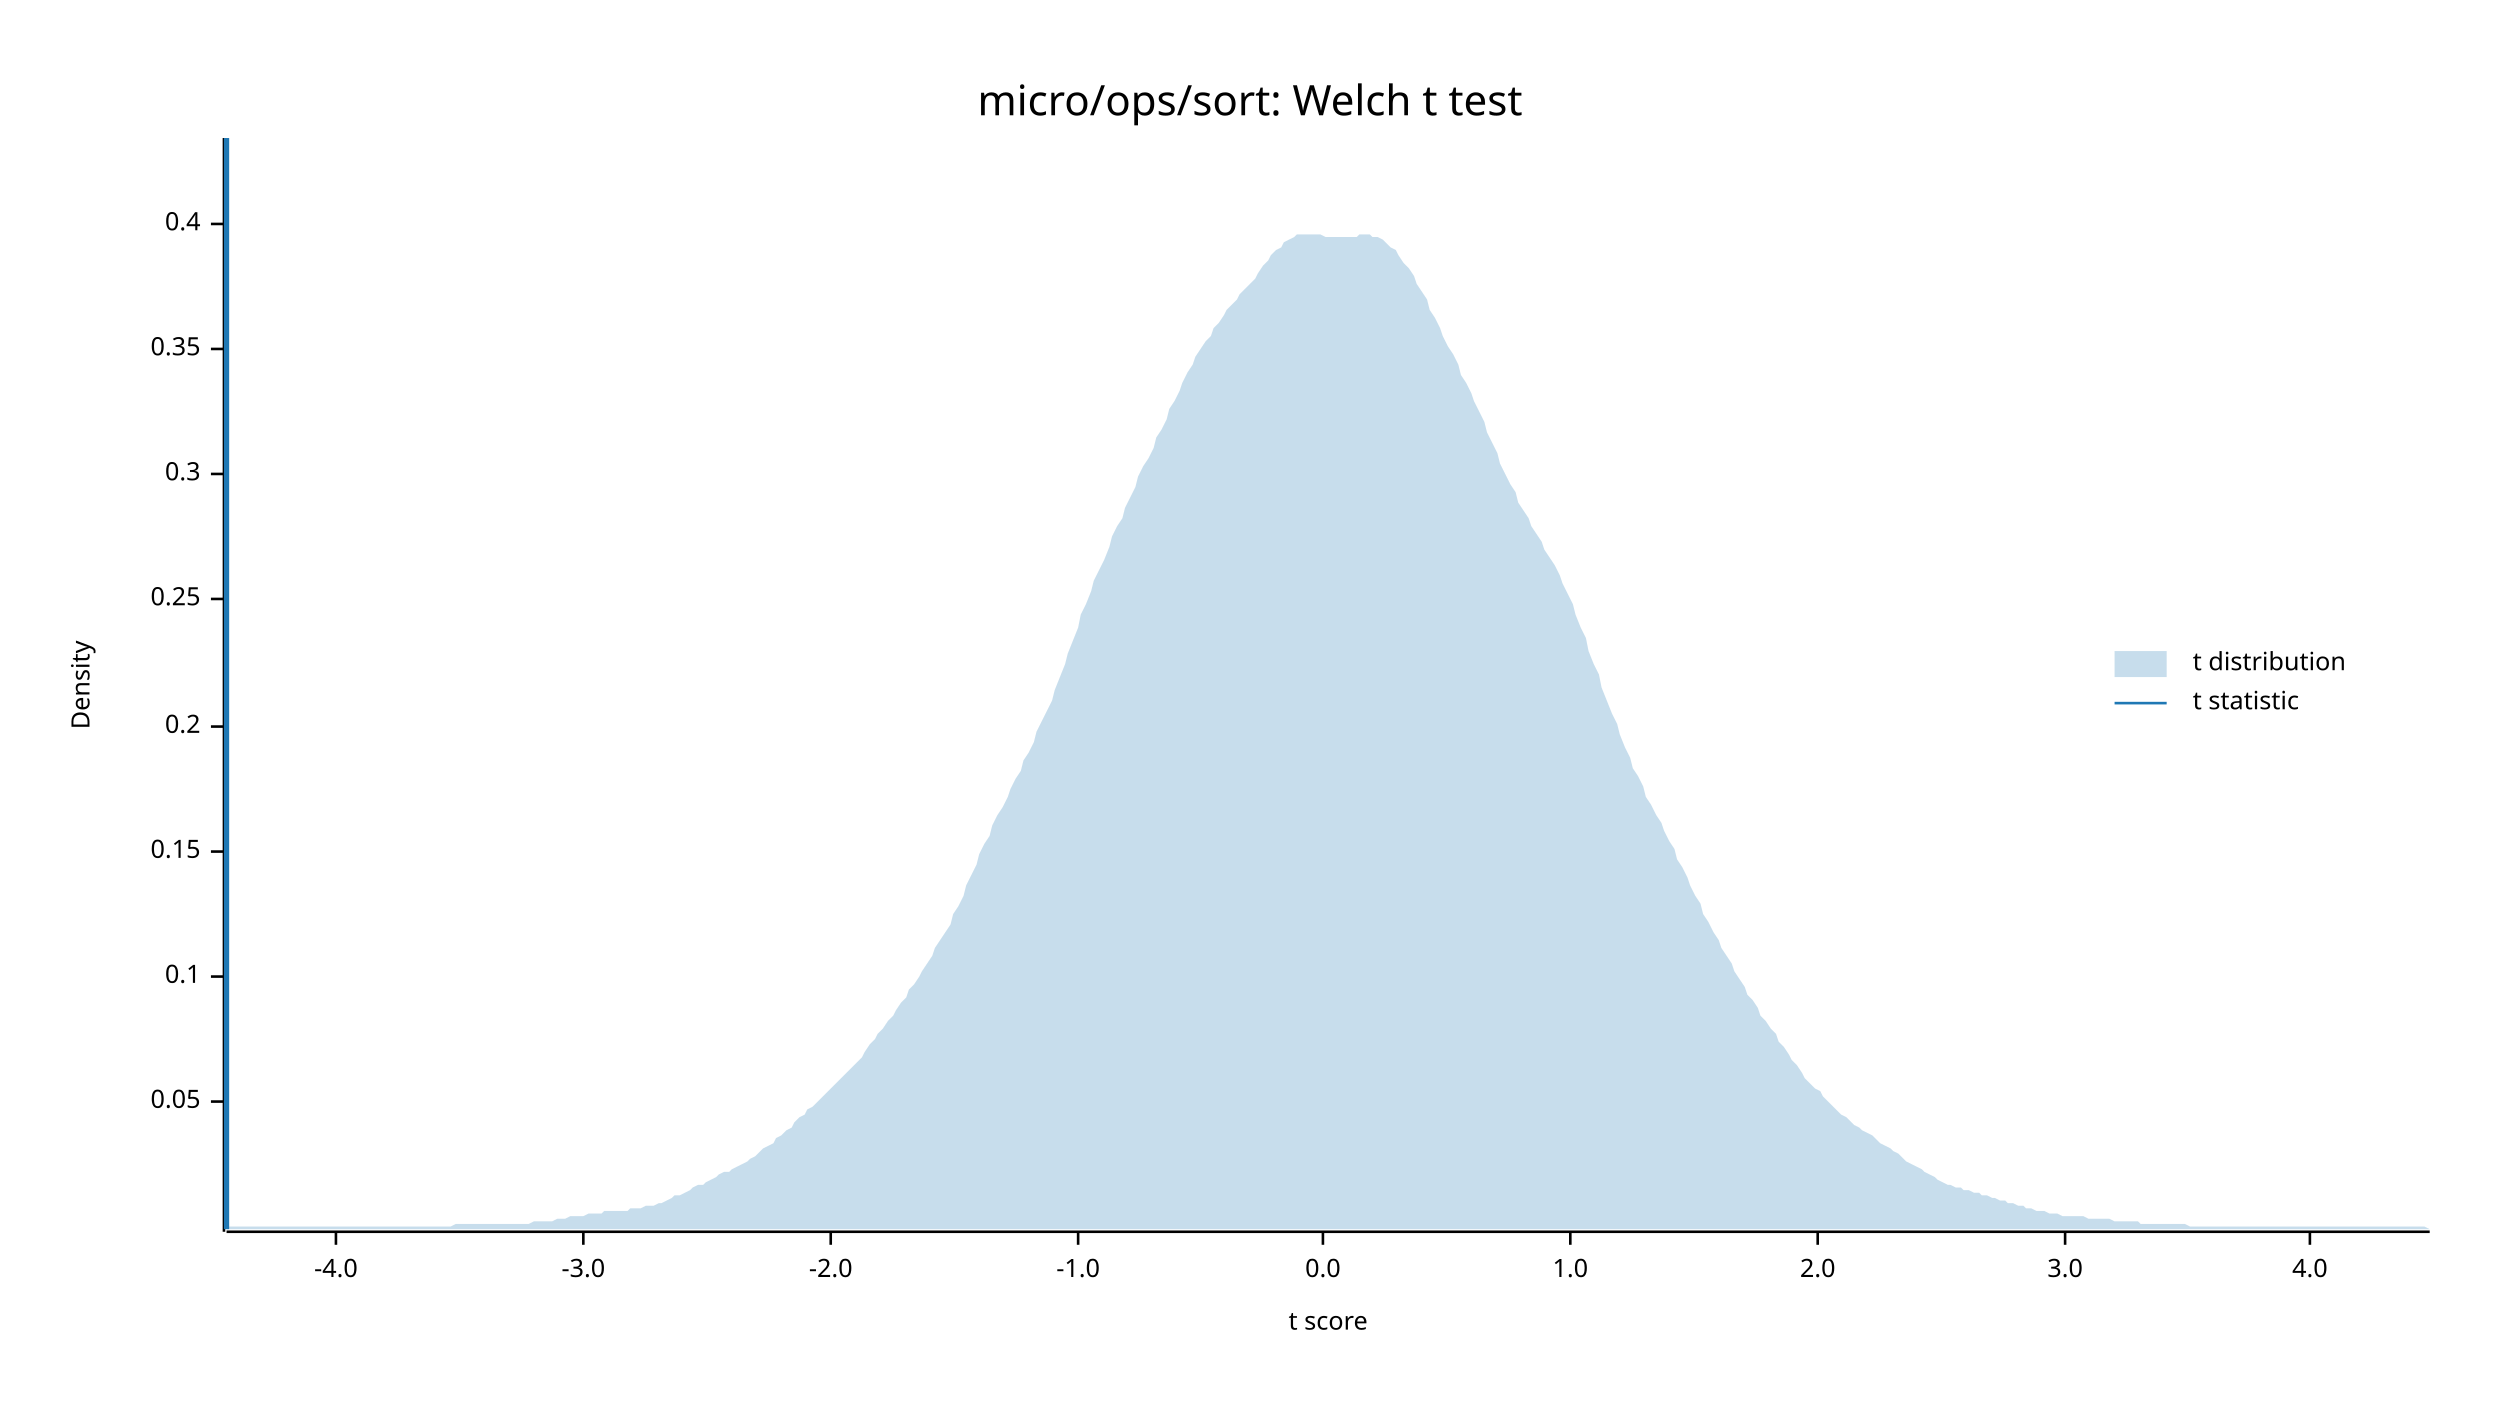
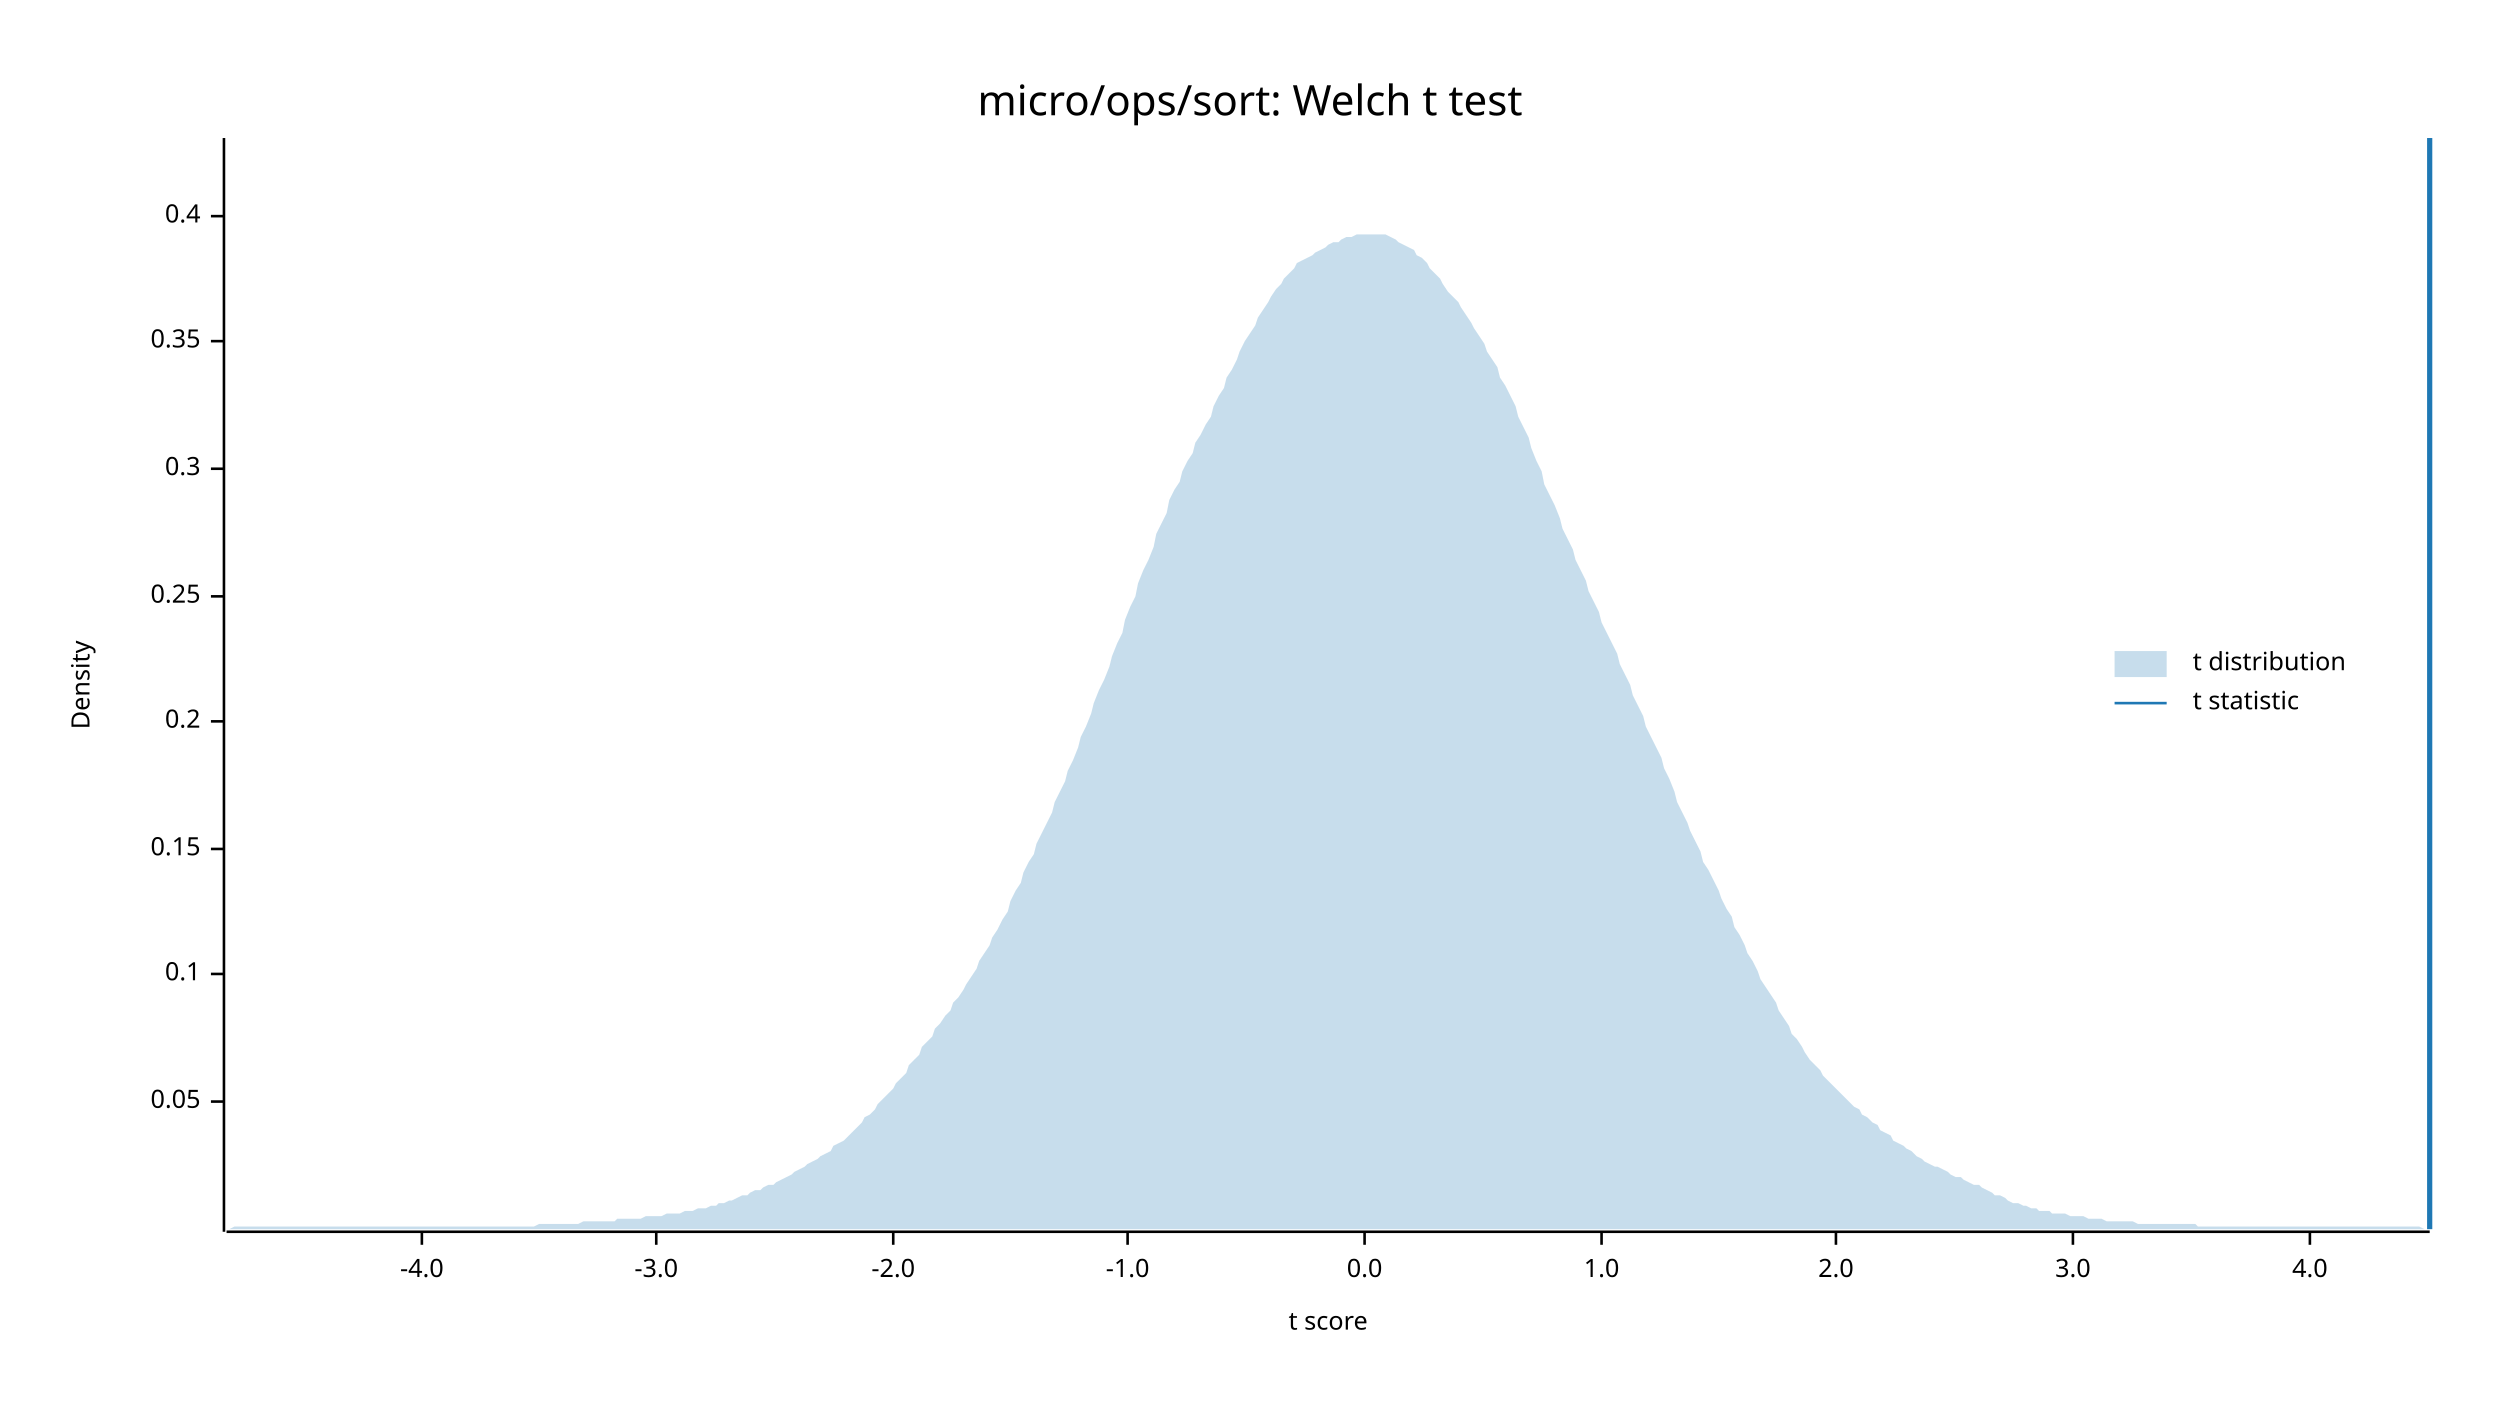
<svg xmlns="http://www.w3.org/2000/svg" width="960" height="540" viewBox="0 0 960 540">
  <text x="480" y="32" dy="0.76em" text-anchor="middle" font-family="sans-serif" font-size="16.129" opacity="1" fill="#000000">
micro/ops/sort: Welch t test
</text>
  <text x="27" y="263" dy="0.76em" text-anchor="middle" font-family="sans-serif" font-size="9.677" opacity="1" fill="#000000" transform="rotate(270, 27, 263)">
Density
</text>
  <text x="510" y="513" dy="-0.5ex" text-anchor="middle" font-family="sans-serif" font-size="9.677" opacity="1" fill="#000000">
t score
</text>
  <polyline fill="none" opacity="1" stroke="#000000" stroke-width="1" points="86,53 86,473 " />
  <text x="77" y="423" dy="0.5ex" text-anchor="end" font-family="sans-serif" font-size="9.677" opacity="1" fill="#000000">
0.05
</text>
  <polyline fill="none" opacity="1" stroke="#000000" stroke-width="1" points="81,423 86,423 " />
-   <text x="77" y="375" dy="0.5ex" text-anchor="end" font-family="sans-serif" font-size="9.677" opacity="1" fill="#000000">
+   <text x="77" y="374" dy="0.5ex" text-anchor="end" font-family="sans-serif" font-size="9.677" opacity="1" fill="#000000">
0.1
</text>
-   <polyline fill="none" opacity="1" stroke="#000000" stroke-width="1" points="81,375 86,375 " />
-   <text x="77" y="327" dy="0.5ex" text-anchor="end" font-family="sans-serif" font-size="9.677" opacity="1" fill="#000000">
+   <polyline fill="none" opacity="1" stroke="#000000" stroke-width="1" points="81,374 86,374 " />
+   <text x="77" y="326" dy="0.5ex" text-anchor="end" font-family="sans-serif" font-size="9.677" opacity="1" fill="#000000">
0.15
</text>
-   <polyline fill="none" opacity="1" stroke="#000000" stroke-width="1" points="81,327 86,327 " />
-   <text x="77" y="279" dy="0.5ex" text-anchor="end" font-family="sans-serif" font-size="9.677" opacity="1" fill="#000000">
+   <polyline fill="none" opacity="1" stroke="#000000" stroke-width="1" points="81,326 86,326 " />
+   <text x="77" y="277" dy="0.5ex" text-anchor="end" font-family="sans-serif" font-size="9.677" opacity="1" fill="#000000">
0.2
</text>
-   <polyline fill="none" opacity="1" stroke="#000000" stroke-width="1" points="81,279 86,279 " />
-   <text x="77" y="230" dy="0.5ex" text-anchor="end" font-family="sans-serif" font-size="9.677" opacity="1" fill="#000000">
+   <polyline fill="none" opacity="1" stroke="#000000" stroke-width="1" points="81,277 86,277 " />
+   <text x="77" y="229" dy="0.5ex" text-anchor="end" font-family="sans-serif" font-size="9.677" opacity="1" fill="#000000">
0.25
</text>
-   <polyline fill="none" opacity="1" stroke="#000000" stroke-width="1" points="81,230 86,230 " />
-   <text x="77" y="182" dy="0.5ex" text-anchor="end" font-family="sans-serif" font-size="9.677" opacity="1" fill="#000000">
+   <polyline fill="none" opacity="1" stroke="#000000" stroke-width="1" points="81,229 86,229 " />
+   <text x="77" y="180" dy="0.5ex" text-anchor="end" font-family="sans-serif" font-size="9.677" opacity="1" fill="#000000">
0.3
</text>
-   <polyline fill="none" opacity="1" stroke="#000000" stroke-width="1" points="81,182 86,182 " />
-   <text x="77" y="134" dy="0.5ex" text-anchor="end" font-family="sans-serif" font-size="9.677" opacity="1" fill="#000000">
+   <polyline fill="none" opacity="1" stroke="#000000" stroke-width="1" points="81,180 86,180 " />
+   <text x="77" y="131" dy="0.5ex" text-anchor="end" font-family="sans-serif" font-size="9.677" opacity="1" fill="#000000">
0.35
</text>
-   <polyline fill="none" opacity="1" stroke="#000000" stroke-width="1" points="81,134 86,134 " />
-   <text x="77" y="86" dy="0.5ex" text-anchor="end" font-family="sans-serif" font-size="9.677" opacity="1" fill="#000000">
+   <polyline fill="none" opacity="1" stroke="#000000" stroke-width="1" points="81,131 86,131 " />
+   <text x="77" y="83" dy="0.5ex" text-anchor="end" font-family="sans-serif" font-size="9.677" opacity="1" fill="#000000">
0.4
</text>
-   <polyline fill="none" opacity="1" stroke="#000000" stroke-width="1" points="81,86 86,86 " />
+   <polyline fill="none" opacity="1" stroke="#000000" stroke-width="1" points="81,83 86,83 " />
  <polyline fill="none" opacity="1" stroke="#000000" stroke-width="1" points="87,473 933,473 " />
-   <text x="129" y="483" dy="0.76em" text-anchor="middle" font-family="sans-serif" font-size="9.677" opacity="1" fill="#000000">
+   <text x="162" y="483" dy="0.76em" text-anchor="middle" font-family="sans-serif" font-size="9.677" opacity="1" fill="#000000">
-4.0
</text>
-   <polyline fill="none" opacity="1" stroke="#000000" stroke-width="1" points="129,473 129,478 " />
-   <text x="224" y="483" dy="0.76em" text-anchor="middle" font-family="sans-serif" font-size="9.677" opacity="1" fill="#000000">
+   <polyline fill="none" opacity="1" stroke="#000000" stroke-width="1" points="162,473 162,478 " />
+   <text x="252" y="483" dy="0.76em" text-anchor="middle" font-family="sans-serif" font-size="9.677" opacity="1" fill="#000000">
-3.0
</text>
-   <polyline fill="none" opacity="1" stroke="#000000" stroke-width="1" points="224,473 224,478 " />
-   <text x="319" y="483" dy="0.76em" text-anchor="middle" font-family="sans-serif" font-size="9.677" opacity="1" fill="#000000">
+   <polyline fill="none" opacity="1" stroke="#000000" stroke-width="1" points="252,473 252,478 " />
+   <text x="343" y="483" dy="0.76em" text-anchor="middle" font-family="sans-serif" font-size="9.677" opacity="1" fill="#000000">
-2.0
</text>
-   <polyline fill="none" opacity="1" stroke="#000000" stroke-width="1" points="319,473 319,478 " />
-   <text x="414" y="483" dy="0.76em" text-anchor="middle" font-family="sans-serif" font-size="9.677" opacity="1" fill="#000000">
+   <polyline fill="none" opacity="1" stroke="#000000" stroke-width="1" points="343,473 343,478 " />
+   <text x="433" y="483" dy="0.76em" text-anchor="middle" font-family="sans-serif" font-size="9.677" opacity="1" fill="#000000">
-1.0
</text>
-   <polyline fill="none" opacity="1" stroke="#000000" stroke-width="1" points="414,473 414,478 " />
-   <text x="508" y="483" dy="0.76em" text-anchor="middle" font-family="sans-serif" font-size="9.677" opacity="1" fill="#000000">
+   <polyline fill="none" opacity="1" stroke="#000000" stroke-width="1" points="433,473 433,478 " />
+   <text x="524" y="483" dy="0.76em" text-anchor="middle" font-family="sans-serif" font-size="9.677" opacity="1" fill="#000000">
0.0
</text>
-   <polyline fill="none" opacity="1" stroke="#000000" stroke-width="1" points="508,473 508,478 " />
-   <text x="603" y="483" dy="0.76em" text-anchor="middle" font-family="sans-serif" font-size="9.677" opacity="1" fill="#000000">
+   <polyline fill="none" opacity="1" stroke="#000000" stroke-width="1" points="524,473 524,478 " />
+   <text x="615" y="483" dy="0.76em" text-anchor="middle" font-family="sans-serif" font-size="9.677" opacity="1" fill="#000000">
1.0
</text>
-   <polyline fill="none" opacity="1" stroke="#000000" stroke-width="1" points="603,473 603,478 " />
-   <text x="698" y="483" dy="0.76em" text-anchor="middle" font-family="sans-serif" font-size="9.677" opacity="1" fill="#000000">
+   <polyline fill="none" opacity="1" stroke="#000000" stroke-width="1" points="615,473 615,478 " />
+   <text x="705" y="483" dy="0.76em" text-anchor="middle" font-family="sans-serif" font-size="9.677" opacity="1" fill="#000000">
2.0
</text>
-   <polyline fill="none" opacity="1" stroke="#000000" stroke-width="1" points="698,473 698,478 " />
-   <text x="793" y="483" dy="0.76em" text-anchor="middle" font-family="sans-serif" font-size="9.677" opacity="1" fill="#000000">
+   <polyline fill="none" opacity="1" stroke="#000000" stroke-width="1" points="705,473 705,478 " />
+   <text x="796" y="483" dy="0.76em" text-anchor="middle" font-family="sans-serif" font-size="9.677" opacity="1" fill="#000000">
3.0
</text>
-   <polyline fill="none" opacity="1" stroke="#000000" stroke-width="1" points="793,473 793,478 " />
+   <polyline fill="none" opacity="1" stroke="#000000" stroke-width="1" points="796,473 796,478 " />
  <text x="887" y="483" dy="0.76em" text-anchor="middle" font-family="sans-serif" font-size="9.677" opacity="1" fill="#000000">
4.0
</text>
  <polyline fill="none" opacity="1" stroke="#000000" stroke-width="1" points="887,473 887,478 " />
-   <polygon opacity="0.25" fill="#1F78B4" points="87,471 88,471 90,471 92,471 93,471 95,471 97,471 98,471 100,471 102,471 103,471 105,471 107,471 109,471 110,471 112,471 114,471 115,471 117,471 119,471 120,471 122,471 124,471 125,471 127,471 129,471 131,471 132,471 134,471 136,471 137,471 139,471 141,471 142,471 144,471 146,471 148,471 149,471 151,471 153,471 154,471 156,471 158,471 159,471 161,471 163,471 164,471 166,471 168,471 170,471 171,471 173,471 175,470 176,470 178,470 180,470 181,470 183,470 185,470 187,470 188,470 190,470 192,470 193,470 195,470 197,470 198,470 200,470 202,470 203,470 205,469 207,469 209,469 210,469 212,469 214,468 215,468 217,468 219,467 220,467 222,467 224,467 226,466 227,466 229,466 231,466 232,465 234,465 236,465 237,465 239,465 241,465 242,464 244,464 246,464 248,463 249,463 251,463 253,462 254,462 256,461 258,460 259,459 261,459 263,458 265,457 266,456 268,455 270,455 271,454 273,453 275,452 276,451 278,450 280,450 281,449 283,448 285,447 287,446 288,445 290,444 292,442 293,441 295,440 297,439 298,437 300,436 302,434 304,433 305,431 307,429 309,428 310,426 312,425 314,423 315,422 317,420 319,418 320,417 322,415 324,413 326,411 327,410 329,408 331,406 332,404 334,401 336,399 337,397 339,395 341,392 343,390 344,388 346,385 348,383 349,380 351,378 353,375 354,373 356,370 358,367 359,364 361,361 363,358 365,355 366,351 368,348 370,344 371,340 373,336 375,332 376,328 378,324 380,321 381,317 383,313 385,310 387,306 388,303 390,299 392,296 393,292 395,289 397,285 398,281 400,277 402,273 404,269 405,265 407,260 409,255 410,251 412,246 414,241 415,236 417,232 419,227 420,223 422,219 424,215 426,210 427,206 429,202 431,199 432,195 434,191 436,187 437,183 439,179 441,176 443,172 444,168 446,165 448,161 449,157 451,154 453,150 454,147 456,143 458,140 459,137 461,134 463,131 465,129 466,126 468,124 470,121 471,119 473,117 475,115 476,113 478,111 480,109 482,107 483,105 485,102 487,100 488,98 490,96 492,95 493,93 495,92 497,91 498,90 500,90 502,90 504,90 505,90 507,90 509,91 510,91 512,91 514,91 515,91 517,91 519,91 521,91 522,90 524,90 526,90 527,91 529,91 531,92 532,93 534,95 536,96 537,98 539,101 541,103 543,106 544,109 546,112 548,115 549,119 551,122 553,126 554,129 556,133 558,136 560,140 561,144 563,147 565,151 566,154 568,158 570,162 571,166 573,170 575,174 576,178 578,182 580,186 582,189 583,193 585,196 587,199 588,202 590,205 592,208 593,211 595,214 597,217 599,221 600,224 602,228 604,232 605,236 607,241 609,245 610,250 612,255 614,259 615,264 617,269 619,274 621,278 622,282 624,287 626,291 627,295 629,298 631,302 632,306 634,309 636,313 638,316 639,319 641,323 643,326 644,330 646,333 648,337 649,340 651,344 653,347 654,351 656,354 658,358 660,361 661,364 663,367 665,370 666,373 668,376 670,379 671,382 673,384 675,387 676,390 678,392 680,395 682,397 683,400 685,402 687,405 688,407 690,409 692,412 693,414 695,416 697,418 699,419 700,421 702,423 704,425 705,426 707,428 709,429 710,430 712,432 714,433 715,434 717,435 719,436 721,438 722,439 724,440 726,441 727,442 729,443 731,445 732,446 734,447 736,448 738,449 739,450 741,451 743,452 744,453 746,454 748,455 749,455 751,456 753,456 754,457 756,457 758,458 760,458 761,459 763,459 765,460 766,460 768,461 770,461 771,462 773,462 775,463 777,463 778,464 780,464 782,465 783,465 785,465 787,466 788,466 790,466 792,467 793,467 795,467 797,467 799,467 800,467 802,468 804,468 805,468 807,468 809,468 810,468 812,469 814,469 816,469 817,469 819,469 821,469 822,470 824,470 826,470 827,470 829,470 831,470 832,470 834,470 836,470 838,470 839,470 841,471 843,471 844,471 846,471 848,471 849,471 851,471 853,471 855,471 856,471 858,471 860,471 861,471 863,471 865,471 866,471 868,471 870,471 871,471 873,471 875,471 877,471 878,471 880,471 882,471 883,471 885,471 887,471 888,471 890,471 892,471 894,471 895,471 897,471 899,471 900,471 902,471 904,471 905,471 907,471 909,471 910,471 912,471 914,471 916,471 917,471 919,471 921,471 922,471 924,471 926,471 927,471 929,471 931,471 933,472 933,472 87,472 " />
-   <polyline fill="none" opacity="1" stroke="#1F78B4" stroke-width="2" points="87,472 87,53 " />
+   <polygon opacity="0.25" fill="#1F78B4" points="87,472 88,472 90,471 92,471 93,471 95,471 97,471 98,471 100,471 102,471 103,471 105,471 107,471 109,471 110,471 112,471 114,471 115,471 117,471 119,471 120,471 122,471 124,471 125,471 127,471 129,471 131,471 132,471 134,471 136,471 137,471 139,471 141,471 142,471 144,471 146,471 148,471 149,471 151,471 153,471 154,471 156,471 158,471 159,471 161,471 163,471 164,471 166,471 168,471 170,471 171,471 173,471 175,471 176,471 178,471 180,471 181,471 183,471 185,471 187,471 188,471 190,471 192,471 193,471 195,471 197,471 198,471 200,471 202,471 203,471 205,471 207,470 209,470 210,470 212,470 214,470 215,470 217,470 219,470 220,470 222,470 224,469 226,469 227,469 229,469 231,469 232,469 234,469 236,469 237,468 239,468 241,468 242,468 244,468 246,468 248,467 249,467 251,467 253,467 254,467 256,466 258,466 259,466 261,466 263,465 265,465 266,465 268,464 270,464 271,464 273,463 275,463 276,462 278,462 280,461 281,461 283,460 285,459 287,459 288,458 290,457 292,457 293,456 295,455 297,455 298,454 300,453 302,452 304,451 305,450 307,449 309,448 310,447 312,446 314,445 315,444 317,443 319,442 320,440 322,439 324,438 326,436 327,435 329,433 331,431 332,429 334,428 336,426 337,424 339,422 341,420 343,418 344,416 346,414 348,412 349,409 351,407 353,405 354,402 356,400 358,398 359,395 361,393 363,390 365,388 366,385 368,383 370,380 371,378 373,375 375,372 376,369 378,366 380,363 381,360 383,357 385,353 387,350 388,346 390,342 392,339 393,335 395,331 397,328 398,324 400,320 402,316 404,312 405,308 407,304 409,300 410,296 412,292 414,287 415,283 417,279 419,274 420,270 422,265 424,261 426,256 427,252 429,247 431,243 432,238 434,233 436,229 437,224 439,219 441,215 443,210 444,205 446,201 448,197 449,192 451,188 453,185 454,181 456,177 458,174 459,170 461,167 463,163 465,160 466,156 468,152 470,149 471,145 473,142 475,138 476,135 478,131 480,128 482,125 483,122 485,119 487,116 488,114 490,111 492,109 493,107 495,105 497,103 498,101 500,100 502,99 504,98 505,97 507,96 509,95 510,94 512,93 514,93 515,92 517,91 519,91 521,90 522,90 524,90 526,90 527,90 529,90 531,90 532,90 534,91 536,92 537,93 539,94 541,95 543,96 544,98 546,99 548,101 549,103 551,105 553,107 554,109 556,112 558,114 560,116 561,118 563,121 565,124 566,126 568,129 570,132 571,135 573,138 575,141 576,145 578,148 580,152 582,156 583,160 585,164 587,168 588,172 590,177 592,181 593,186 595,190 597,194 599,199 600,203 602,207 604,211 605,215 607,219 609,223 610,227 612,231 614,235 615,239 617,243 619,247 621,251 622,255 624,259 626,263 627,267 629,271 631,275 632,279 634,283 636,287 638,291 639,295 641,299 643,304 644,308 646,312 648,316 649,319 651,323 653,327 654,331 656,334 658,338 660,342 661,345 663,349 665,352 666,356 668,359 670,363 671,366 673,369 675,373 676,376 678,379 680,382 682,385 683,388 685,391 687,394 688,397 690,399 692,402 693,404 695,407 697,409 699,411 700,413 702,415 704,417 705,418 707,420 709,422 710,423 712,425 714,426 715,428 717,429 719,431 721,432 722,434 724,435 726,436 727,438 729,439 731,440 732,441 734,442 736,444 738,445 739,446 741,447 743,448 744,448 746,449 748,450 749,451 751,452 753,452 754,453 756,454 758,455 760,455 761,456 763,457 765,458 766,459 768,459 770,460 771,461 773,462 775,462 777,463 778,463 780,464 782,464 783,465 785,465 787,465 788,466 790,466 792,466 793,466 795,467 797,467 799,467 800,467 802,468 804,468 805,468 807,468 809,469 810,469 812,469 814,469 816,469 817,469 819,469 821,470 822,470 824,470 826,470 827,470 829,470 831,470 832,470 834,470 836,470 838,470 839,470 841,470 843,470 844,471 846,471 848,471 849,471 851,471 853,471 855,471 856,471 858,471 860,471 861,471 863,471 865,471 866,471 868,471 870,471 871,471 873,471 875,471 877,471 878,471 880,471 882,471 883,471 885,471 887,471 888,471 890,471 892,471 894,471 895,471 897,471 899,471 900,471 902,471 904,471 905,471 907,471 909,471 910,471 912,471 914,471 916,471 917,471 919,471 921,471 922,471 924,471 926,471 927,471 929,471 931,472 933,472 933,472 87,472 " />
+   <polyline fill="none" opacity="1" stroke="#1F78B4" stroke-width="2" points="933,472 933,53 " />
  <text x="842" y="250" dy="0.76em" text-anchor="start" font-family="sans-serif" font-size="9.677" opacity="1" fill="#000000">
t distribution
</text>
  <text x="842" y="265" dy="0.76em" text-anchor="start" font-family="sans-serif" font-size="9.677" opacity="1" fill="#000000">
t statistic
</text>
  <rect x="812" y="250" width="20" height="10" opacity="0.25" fill="#1F78B4" stroke="none" />
  <polyline fill="none" opacity="1" stroke="#1F78B4" stroke-width="1" points="812,270 832,270 " />
</svg>
